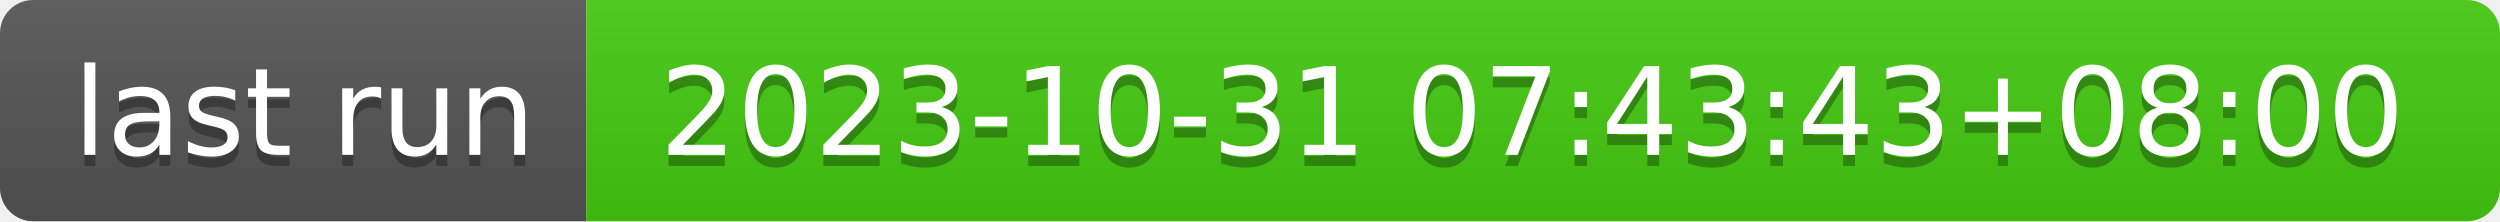
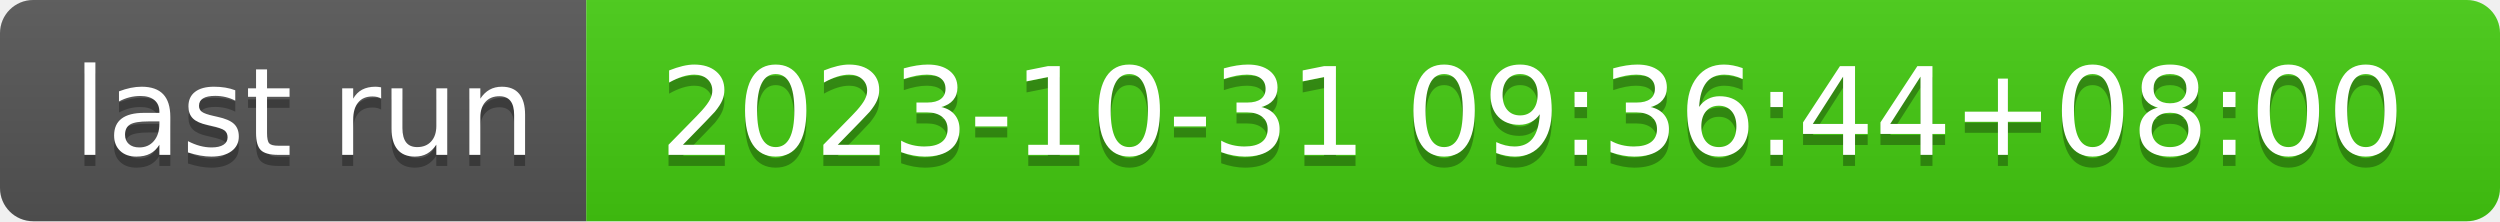
- <svg xmlns="http://www.w3.org/2000/svg" width="226" height="20" role="img" aria-label="last run: 2023-10-31 07:43:43+08:00">
+ <svg xmlns="http://www.w3.org/2000/svg" width="226" height="20" role="img" aria-label="last run: 2023-10-31 09:36:44+08:00">
  <linearGradient id="s" x2="0" y2="100%">
    <stop offset="0" stop-color="#bbb" stop-opacity=".1" />
    <stop offset="1" stop-opacity=".1" />
  </linearGradient>
  <clipPath id="r">
    <rect width="226" height="20" rx="3" fill="#fff" />
  </clipPath>
  <g clip-path="url(#r)">
    <rect width="53" height="20" fill="#555" />
    <rect x="53" width="173" height="20" fill="#4c1" />
    <rect width="226" height="20" fill="url(#s)" />
  </g>
  <g fill="#fff" text-anchor="middle" font-family="Verdana,Geneva,DejaVu Sans,sans-serif" text-rendering="geometricPrecision" font-size="110">
    <text aria-hidden="true" x="275" y="150" fill="#010101" fill-opacity=".3" transform="scale(.1)" textLength="430">last run</text>
    <text x="275" y="140" transform="scale(.1)" fill="#fff" textLength="430">last run</text>
-     <text aria-hidden="true" x="1385" y="150" fill="#010101" fill-opacity=".3" transform="scale(.1)" textLength="1630">2023-10-31 07:43:43+08:00</text>
-     <text x="1385" y="140" transform="scale(.1)" fill="#fff" textLength="1630">2023-10-31 07:43:43+08:00</text>
+     <text aria-hidden="true" x="1385" y="150" fill="#010101" fill-opacity=".3" transform="scale(.1)" textLength="1630">2023-10-31 09:36:44+08:00</text>
+     <text x="1385" y="140" transform="scale(.1)" fill="#fff" textLength="1630">2023-10-31 09:36:44+08:00</text>
  </g>
</svg>
